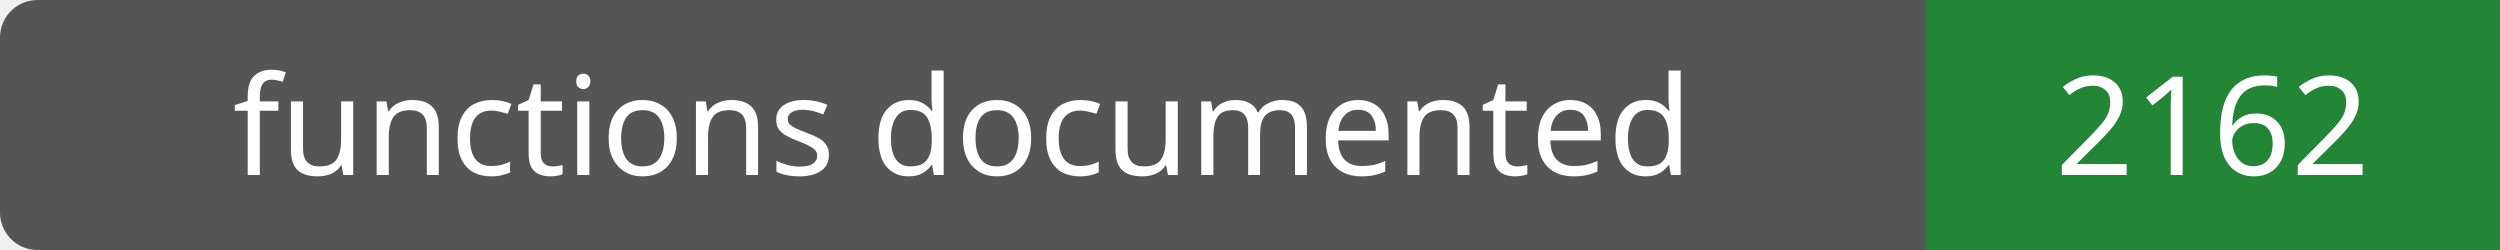
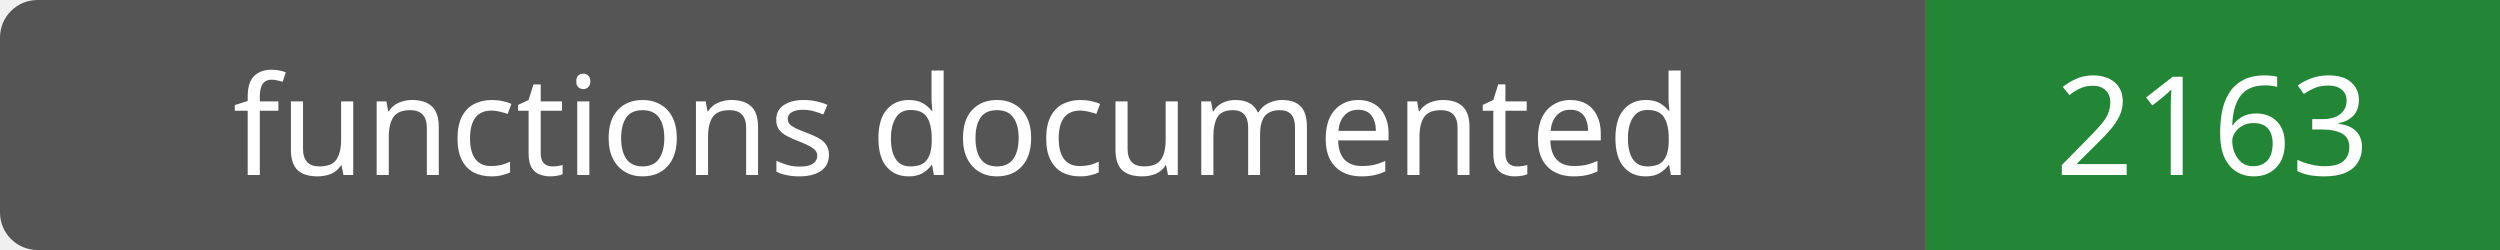
- <svg xmlns="http://www.w3.org/2000/svg" width="200" height="20" role="img" aria-label="functions documented: 2162">
+ <svg xmlns="http://www.w3.org/2000/svg" width="200" height="20" role="img" aria-label="functions documented: 2163">
  <rect width="200" height="20" rx="3" fill="#555" />
  <path fill="#238636" d="M154 0h46v20H154z" />
  <g fill="#fff" text-anchor="middle" font-family="Verdana,sans-serif" font-size="11">
    <text x="77.0" y="14">functions documented</text>
-     <text x="177.0" y="14">2162</text>
+     <text x="177.0" y="14">2163</text>
  </g>
</svg>
